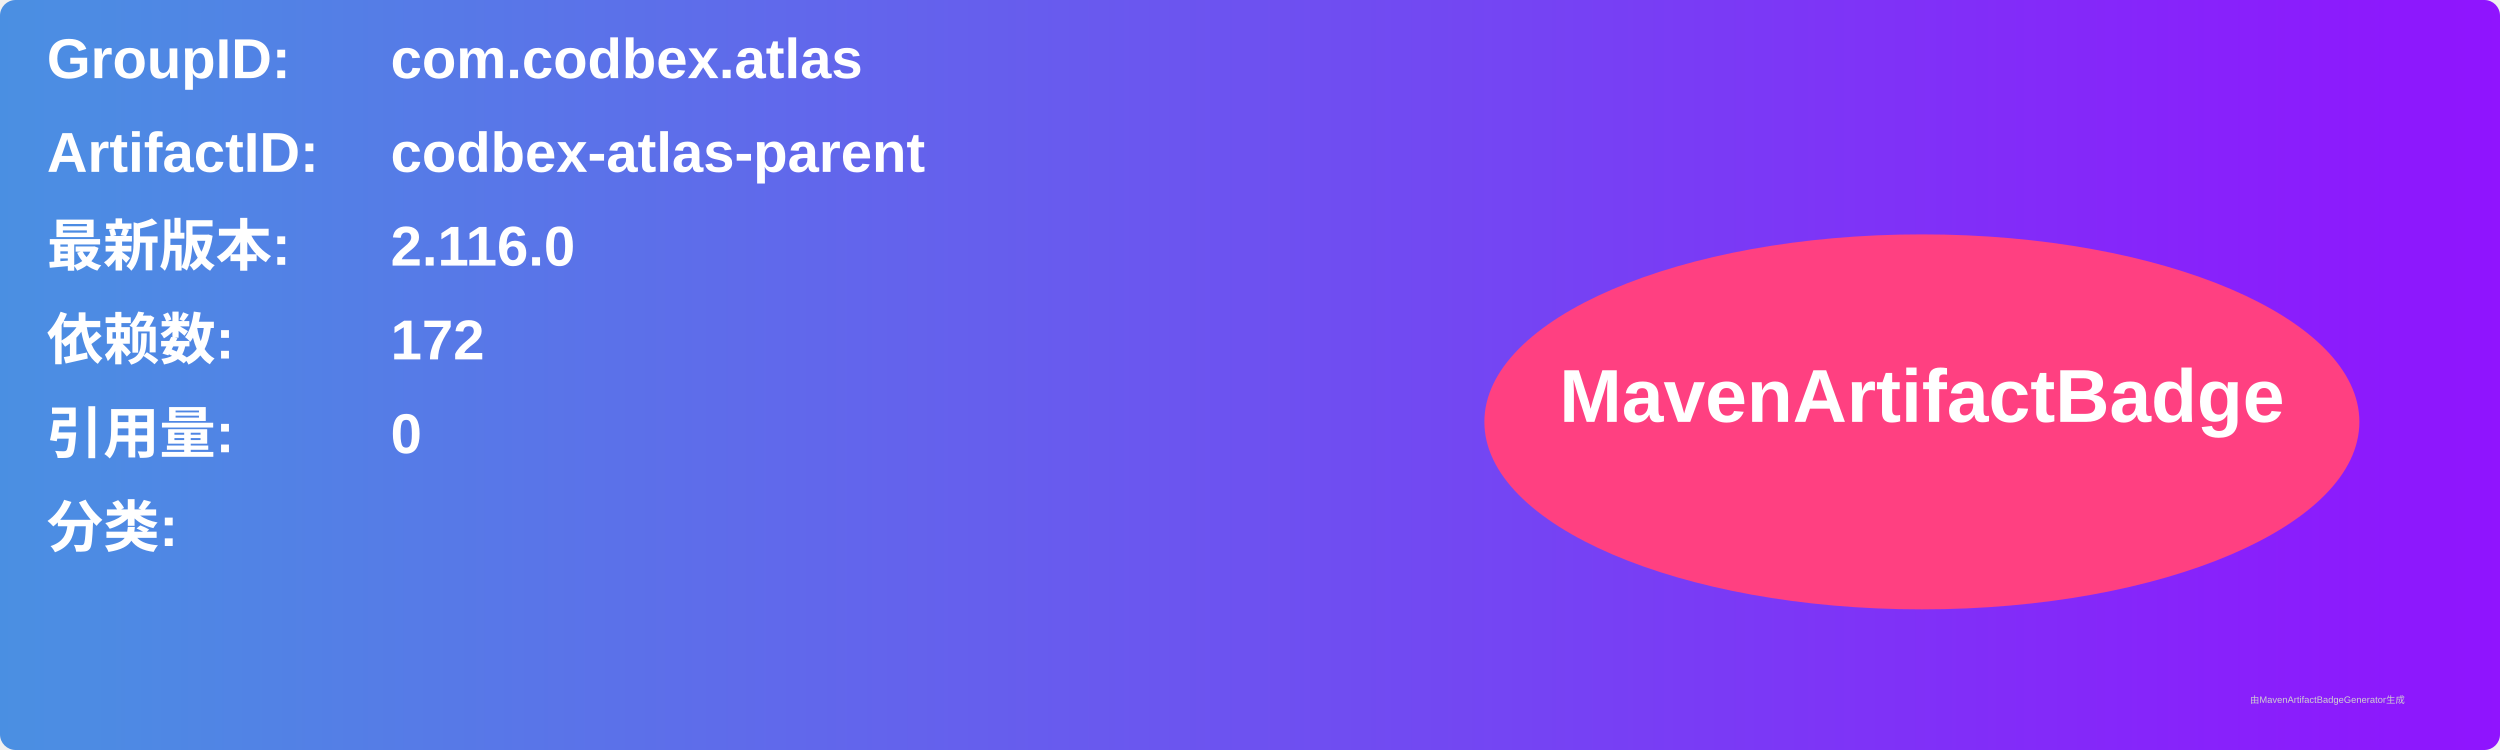
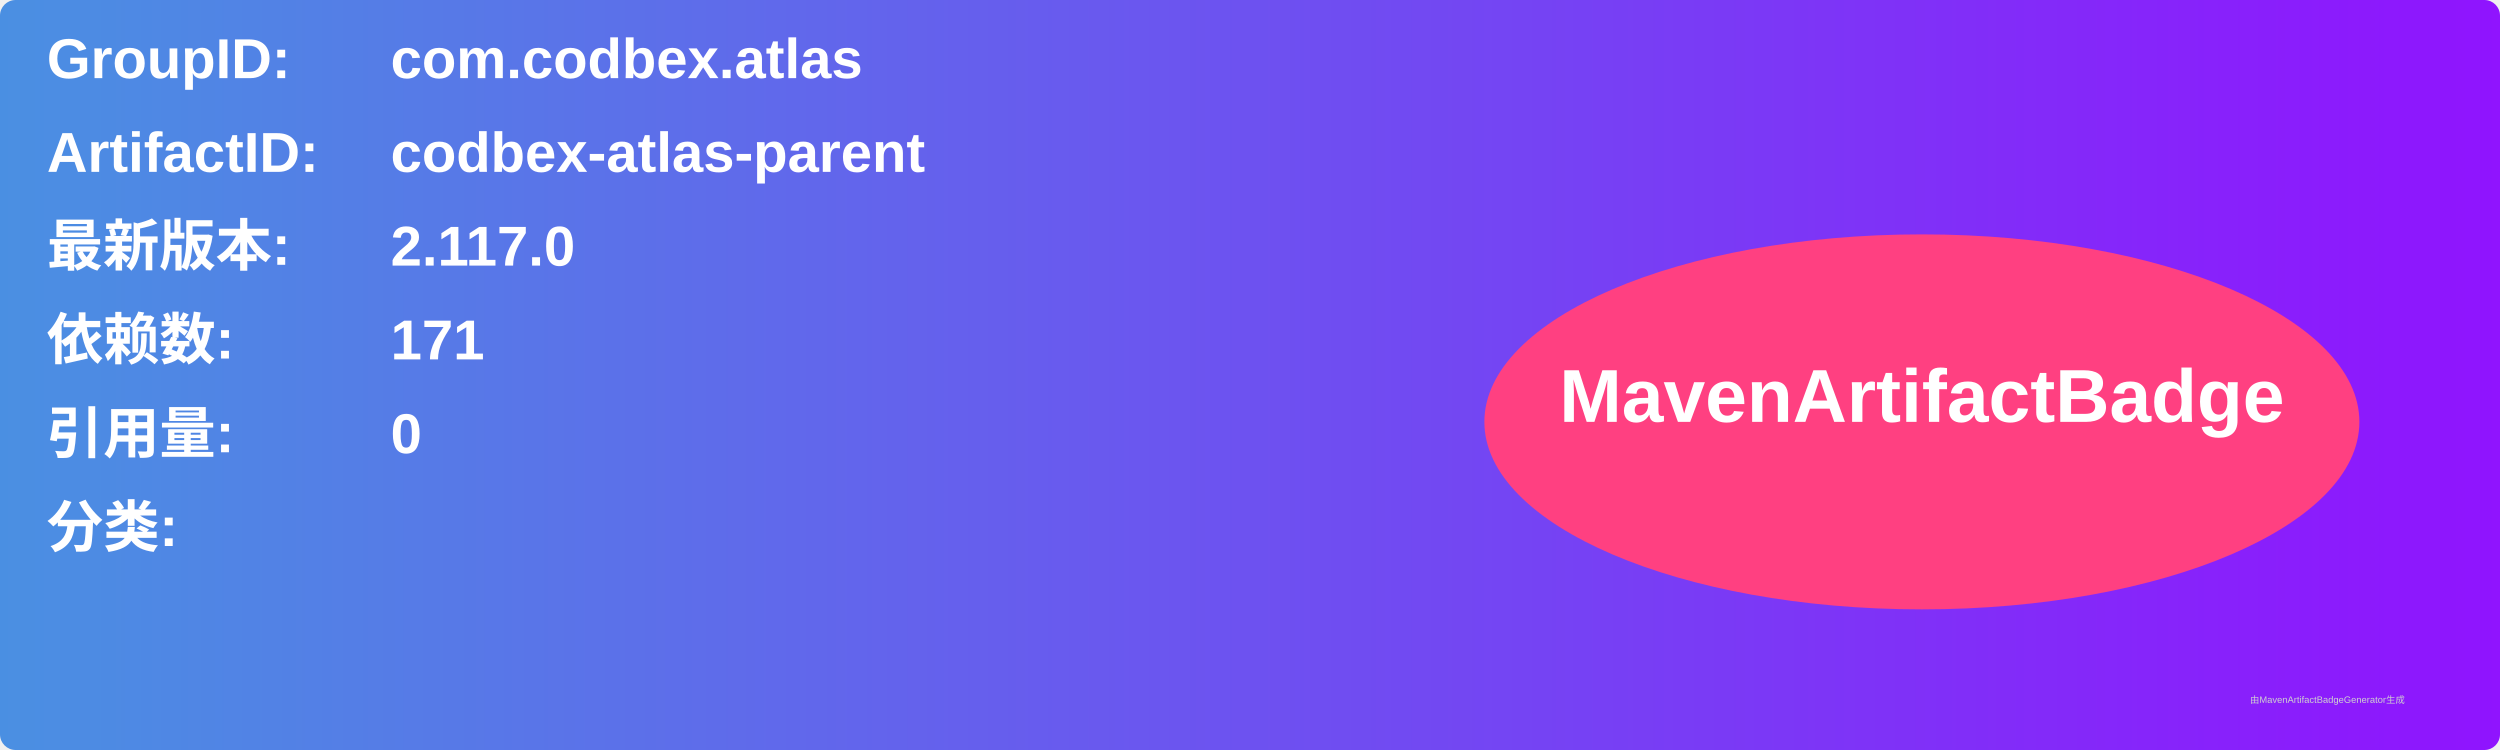
<svg xmlns="http://www.w3.org/2000/svg" width="800" height="240" viewBox="0 0 800 240">
  <linearGradient id="grad" x1="0%" y1="0%" x2="100%" y2="0%">
    <stop offset="0%" stop-color="#4a90e2" />
    <stop offset="100%" stop-color="#9013fe" />
  </linearGradient>
  <rect width="100%" height="100%" rx="5" ry="5" fill="url(#grad)" />
  <g transform="translate(15, 15)">
    <text x="0" y="10" font-family="Arial" font-size="18" fill="white" font-weight="bold" width="260">GroupID:</text>
    <text x="110" y="10" font-family="Arial" font-size="18" fill="white" font-weight="bold" width="460">com.codbex.atlas</text>
    <text x="0" y="40" font-family="Arial" font-size="18" fill="white" font-weight="bold" width="260">ArtifactID:</text>
    <text x="110" y="40" font-family="Arial" font-size="18" fill="white" font-weight="bold" width="460">codbex-atlas-parent</text>
    <text x="0" y="70" font-family="Arial" font-size="18" fill="white" font-weight="bold">最新版本:</text>
    <text x="110" y="70" font-family="Arial" font-size="18" fill="white" font-weight="bold">
-       <tspan font-weight="bold">2.116.0</tspan>
+       <tspan font-weight="bold">2.117.0</tspan>
    </text>
    <text x="0" y="100" font-family="Arial" font-size="18" fill="white" font-weight="bold">依赖数: </text>
    <text x="110" y="100" font-family="Arial" font-size="18" fill="white">
-       <tspan font-weight="bold">172</tspan>
+       <tspan font-weight="bold">171</tspan>
    </text>
    <text x="0" y="130" font-family="Arial" font-size="18" fill="white" font-weight="bold">引用量: </text>
    <text x="110" y="130" font-family="Arial" font-size="18" fill="white">
      <tspan font-weight="bold">0</tspan>
    </text>
    <text x="0" y="160" font-family="Arial" font-size="18" fill="white" font-weight="bold">分类:</text>
    <text x="10" y="190" font-family="Arial" font-size="10" fill="white">
      <tspan font-weight="bold" />
    </text>
    <ellipse cx="600" cy="120" rx="140" ry="60" fill="#ff4081" />
    <text x="600" y="120" text-anchor="middle" font-family="Arial" font-size="24" fill="white" font-weight="bold">MavenArtifactBadge</text>
  </g>
  <text x="720" y="225" font-family="Arial" font-size="3" fill="#d0d0d0">由MavenArtifactBadgeGenerator生成</text>
</svg>
